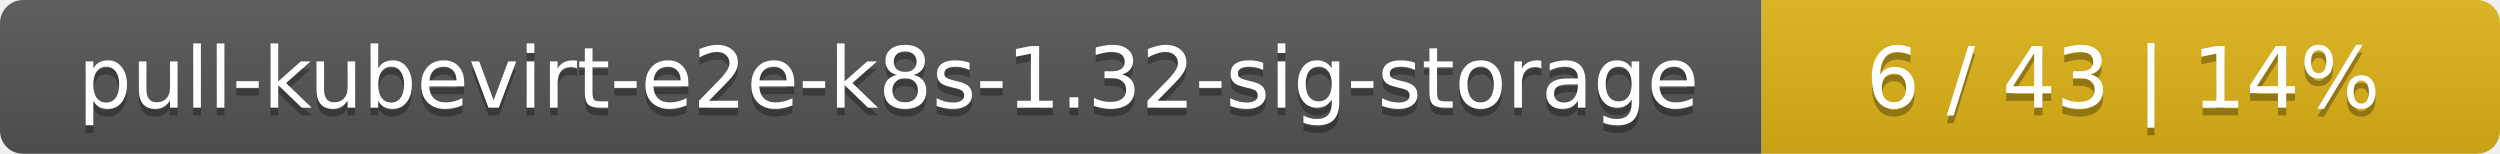
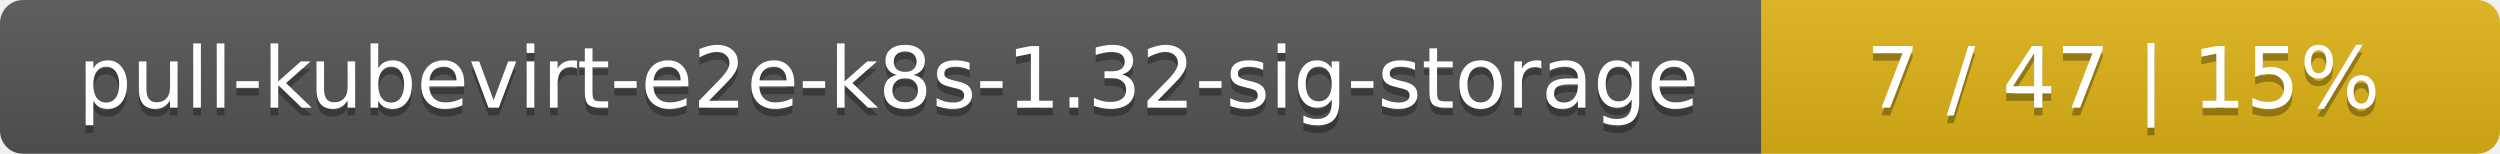
<svg xmlns="http://www.w3.org/2000/svg" width="325" height="20">
  <linearGradient id="smooth" x2="0" y2="100%">
    <stop offset="0" stop-color="#bbb" stop-opacity=".1" />
    <stop offset="1" stop-opacity=".1" />
  </linearGradient>
  <mask id="round">
    <rect width="325" height="20" rx="3" fill="#fff" />
  </mask>
  <g mask="url(#round)">
    <rect width="229" height="20" fill="#555" />
    <rect x="229" width="96" height="20" fill="#dfb317" />
    <rect width="325" height="20" fill="url(#smooth)" />
  </g>
  <g fill="#fff" text-anchor="middle" font-family="DejaVu Sans,Verdana,Geneva,sans-serif" font-size="11">
    <text x="115.5" y="15" fill="#010101" fill-opacity=".3">pull-kubevirt-e2e-k8s-1.32-sig-storage</text>
    <text x="115.5" y="14">pull-kubevirt-e2e-k8s-1.32-sig-storage</text>
-     <text x="276" y="15" fill="#010101" fill-opacity=".3">6 / 43    |    14%</text>
-     <text x="276" y="14">6 / 43    |    14%</text>
+     <text x="276" y="15" fill="#010101" fill-opacity=".3">7 / 47    |    15%</text>
+     <text x="276" y="14">7 / 47    |    15%</text>
  </g>
</svg>
